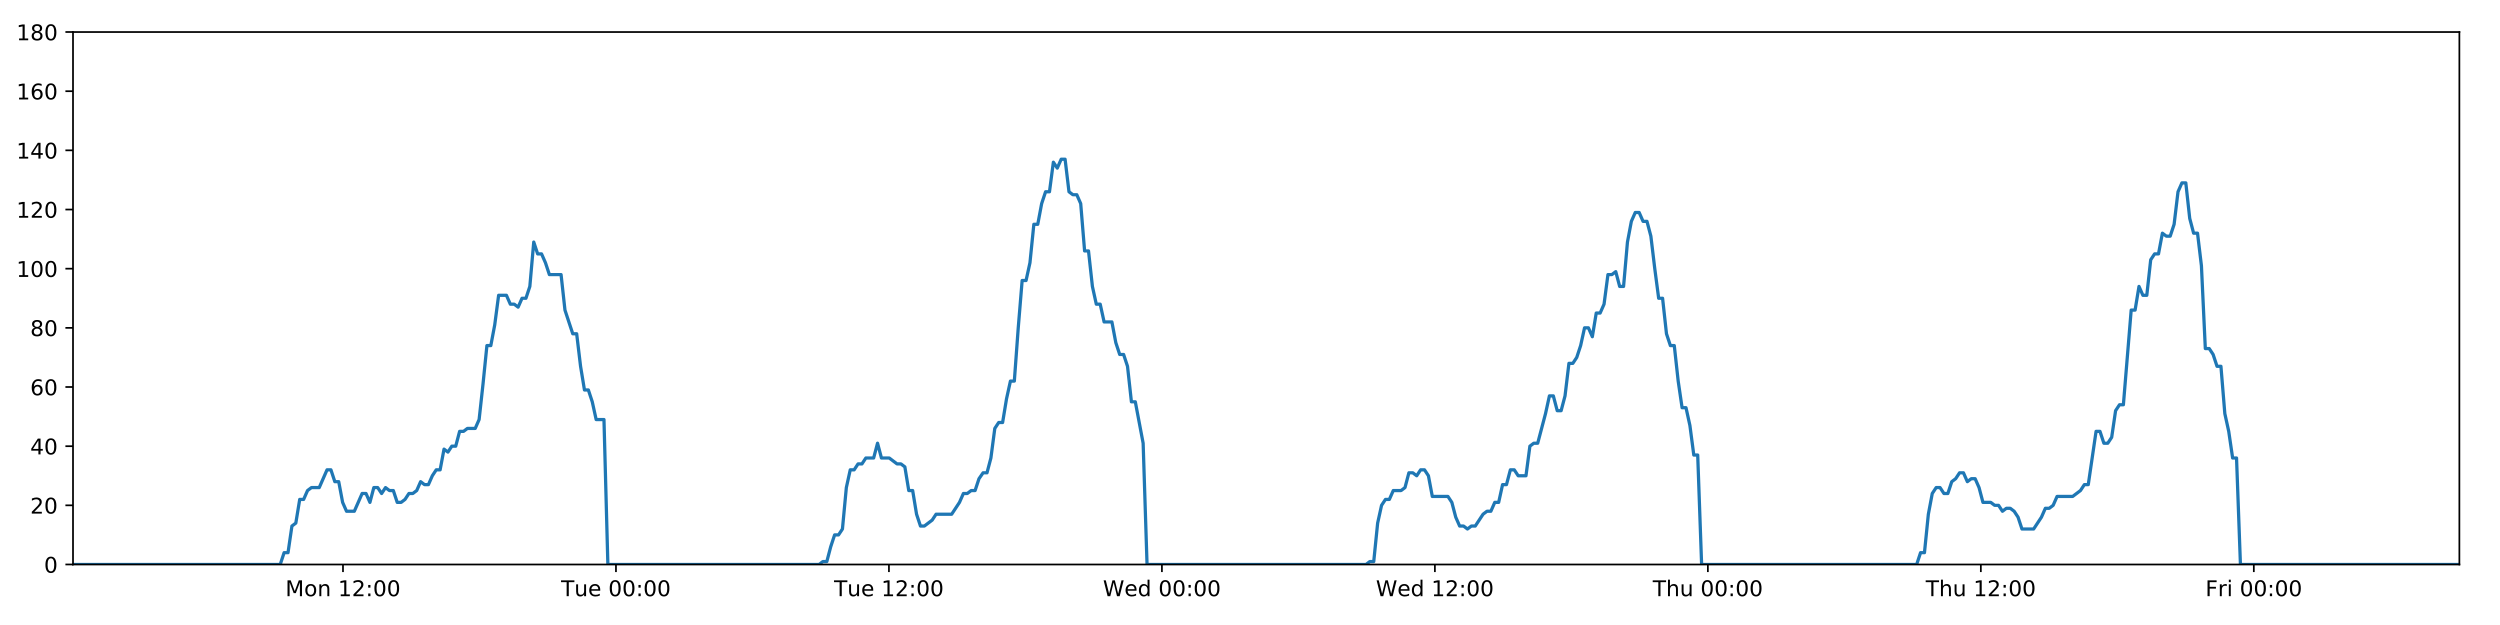
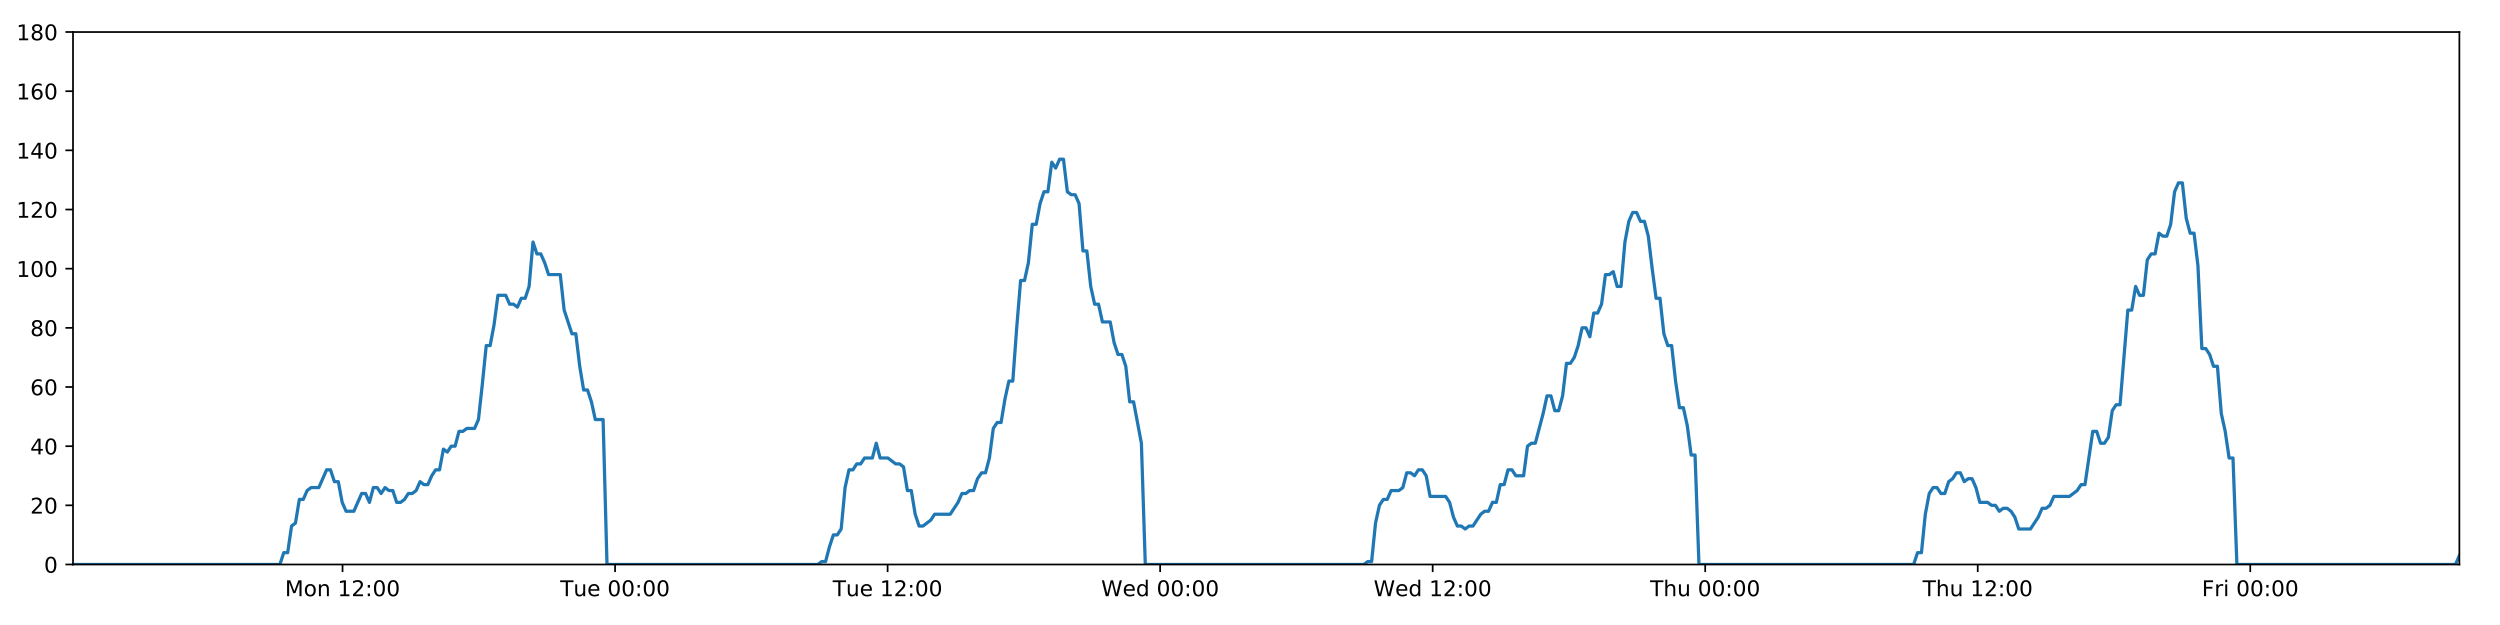
<svg xmlns="http://www.w3.org/2000/svg" xmlns:xlink="http://www.w3.org/1999/xlink" height="288pt" version="1.1" viewBox="0 0 1152 288" width="1152pt">
  <defs>
    <style type="text/css">
*{stroke-linecap:butt;stroke-linejoin:round;}
  </style>
  </defs>
  <g id="figure_1">
    <g id="patch_1">
      <path d="M 0 288  L 1152 288  L 1152 0  L 0 0  z " style="fill:#ffffff;" />
    </g>
    <g id="axes_1">
      <g id="patch_2">
        <path d="M 33.64 260.12  L 1133.28 260.12  L 1133.28 14.76  L 33.64 14.76  z " style="fill:#ffffff;" />
      </g>
      <g id="matplotlib.axis_1">
        <g id="xtick_1">
          <g id="line2d_1">
            <defs>
-               <path d="M 0 0  L 0 3.5  " id="mf516ed815e" style="stroke:#000000;stroke-width:0.8;" />
-             </defs>
-             <g>
-               <use style="stroke:#000000;stroke-width:0.8;" x="158.047" xlink:href="#mf516ed815e" y="260.12" />
+               <path d="M 0 0  L 0 3.5  " id="m5a44fbd3da" style="stroke:#000000;stroke-width:0.8;" />
+             </defs>
+             <g>
+               <use style="stroke:#000000;stroke-width:0.8;" x="157.844" xlink:href="#m5a44fbd3da" y="260.12" />
            </g>
          </g>
          <g id="text_1">
            <defs>
              <path d="M 9.812 72.906  L 24.516 72.906  L 43.109 23.297  L 61.812 72.906  L 76.516 72.906  L 76.516 0  L 66.891 0  L 66.891 64.016  L 48.094 14.016  L 38.188 14.016  L 19.391 64.016  L 19.391 0  L 9.812 0  z " id="DejaVuSans-77" />
              <path d="M 30.609 48.391  Q 23.391 48.391 19.188 42.75  Q 14.984 37.109 14.984 27.297  Q 14.984 17.484 19.156 11.844  Q 23.344 6.203 30.609 6.203  Q 37.797 6.203 41.984 11.859  Q 46.188 17.531 46.188 27.297  Q 46.188 37.016 41.984 42.703  Q 37.797 48.391 30.609 48.391  z M 30.609 56  Q 42.328 56 49.016 48.375  Q 55.719 40.766 55.719 27.297  Q 55.719 13.875 49.016 6.219  Q 42.328 -1.422 30.609 -1.422  Q 18.844 -1.422 12.172 6.219  Q 5.516 13.875 5.516 27.297  Q 5.516 40.766 12.172 48.375  Q 18.844 56 30.609 56  z " id="DejaVuSans-111" />
              <path d="M 54.891 33.016  L 54.891 0  L 45.906 0  L 45.906 32.719  Q 45.906 40.484 42.875 44.328  Q 39.844 48.188 33.797 48.188  Q 26.516 48.188 22.312 43.547  Q 18.109 38.922 18.109 30.906  L 18.109 0  L 9.078 0  L 9.078 54.688  L 18.109 54.688  L 18.109 46.188  Q 21.344 51.125 25.703 53.562  Q 30.078 56 35.797 56  Q 45.219 56 50.047 50.172  Q 54.891 44.344 54.891 33.016  z " id="DejaVuSans-110" />
              <path id="DejaVuSans-32" />
              <path d="M 12.406 8.297  L 28.516 8.297  L 28.516 63.922  L 10.984 60.406  L 10.984 69.391  L 28.422 72.906  L 38.281 72.906  L 38.281 8.297  L 54.391 8.297  L 54.391 0  L 12.406 0  z " id="DejaVuSans-49" />
              <path d="M 19.188 8.297  L 53.609 8.297  L 53.609 0  L 7.328 0  L 7.328 8.297  Q 12.938 14.109 22.625 23.891  Q 32.328 33.688 34.812 36.531  Q 39.547 41.844 41.422 45.531  Q 43.312 49.219 43.312 52.781  Q 43.312 58.594 39.234 62.25  Q 35.156 65.922 28.609 65.922  Q 23.969 65.922 18.812 64.312  Q 13.672 62.703 7.812 59.422  L 7.812 69.391  Q 13.766 71.781 18.938 73  Q 24.125 74.219 28.422 74.219  Q 39.75 74.219 46.484 68.547  Q 53.219 62.891 53.219 53.422  Q 53.219 48.922 51.531 44.891  Q 49.859 40.875 45.406 35.406  Q 44.188 33.984 37.641 27.219  Q 31.109 20.453 19.188 8.297  z " id="DejaVuSans-50" />
              <path d="M 11.719 12.406  L 22.016 12.406  L 22.016 0  L 11.719 0  z M 11.719 51.703  L 22.016 51.703  L 22.016 39.312  L 11.719 39.312  z " id="DejaVuSans-58" />
              <path d="M 31.781 66.406  Q 24.172 66.406 20.328 58.906  Q 16.5 51.422 16.5 36.375  Q 16.5 21.391 20.328 13.891  Q 24.172 6.391 31.781 6.391  Q 39.453 6.391 43.281 13.891  Q 47.125 21.391 47.125 36.375  Q 47.125 51.422 43.281 58.906  Q 39.453 66.406 31.781 66.406  z M 31.781 74.219  Q 44.047 74.219 50.516 64.516  Q 56.984 54.828 56.984 36.375  Q 56.984 17.969 50.516 8.266  Q 44.047 -1.422 31.781 -1.422  Q 19.531 -1.422 13.062 8.266  Q 6.594 17.969 6.594 36.375  Q 6.594 54.828 13.062 64.516  Q 19.531 74.219 31.781 74.219  z " id="DejaVuSans-48" />
            </defs>
-             <g transform="translate(131.5063 274.7184)scale(0.1 -0.1)">
+             <g transform="translate(131.3032 274.7184)scale(0.1 -0.1)">
              <use xlink:href="#DejaVuSans-77" />
              <use x="86.279" xlink:href="#DejaVuSans-111" />
              <use x="147.461" xlink:href="#DejaVuSans-110" />
              <use x="210.84" xlink:href="#DejaVuSans-32" />
              <use x="242.627" xlink:href="#DejaVuSans-49" />
              <use x="306.25" xlink:href="#DejaVuSans-50" />
              <use x="369.873" xlink:href="#DejaVuSans-58" />
              <use x="403.564" xlink:href="#DejaVuSans-48" />
              <use x="467.188" xlink:href="#DejaVuSans-48" />
            </g>
          </g>
        </g>
        <g id="xtick_2">
          <g id="line2d_2">
            <g>
-               <use style="stroke:#000000;stroke-width:0.8;" x="283.835" xlink:href="#mf516ed815e" y="260.12" />
+               <use style="stroke:#000000;stroke-width:0.8;" x="283.426" xlink:href="#m5a44fbd3da" y="260.12" />
            </g>
          </g>
          <g id="text_2">
            <defs>
              <path d="M -0.297 72.906  L 61.375 72.906  L 61.375 64.594  L 35.5 64.594  L 35.5 0  L 25.594 0  L 25.594 64.594  L -0.297 64.594  z " id="DejaVuSans-84" />
              <path d="M 8.5 21.578  L 8.5 54.688  L 17.484 54.688  L 17.484 21.922  Q 17.484 14.156 20.5 10.266  Q 23.531 6.391 29.594 6.391  Q 36.859 6.391 41.078 11.031  Q 45.312 15.672 45.312 23.688  L 45.312 54.688  L 54.297 54.688  L 54.297 0  L 45.312 0  L 45.312 8.406  Q 42.047 3.422 37.719 1  Q 33.406 -1.422 27.688 -1.422  Q 18.266 -1.422 13.375 4.438  Q 8.5 10.297 8.5 21.578  z M 31.109 56  z " id="DejaVuSans-117" />
              <path d="M 56.203 29.594  L 56.203 25.203  L 14.891 25.203  Q 15.484 15.922 20.484 11.062  Q 25.484 6.203 34.422 6.203  Q 39.594 6.203 44.453 7.469  Q 49.312 8.734 54.109 11.281  L 54.109 2.781  Q 49.266 0.734 44.188 -0.344  Q 39.109 -1.422 33.891 -1.422  Q 20.797 -1.422 13.156 6.188  Q 5.516 13.812 5.516 26.812  Q 5.516 40.234 12.766 48.109  Q 20.016 56 32.328 56  Q 43.359 56 49.781 48.891  Q 56.203 41.797 56.203 29.594  z M 47.219 32.234  Q 47.125 39.594 43.094 43.984  Q 39.062 48.391 32.422 48.391  Q 24.906 48.391 20.391 44.141  Q 15.875 39.891 15.188 32.172  z " id="DejaVuSans-101" />
            </defs>
-             <g transform="translate(258.5486 274.7184)scale(0.1 -0.1)">
+             <g transform="translate(258.1402 274.7184)scale(0.1 -0.1)">
              <use xlink:href="#DejaVuSans-84" />
              <use x="60.85" xlink:href="#DejaVuSans-117" />
              <use x="124.229" xlink:href="#DejaVuSans-101" />
              <use x="185.752" xlink:href="#DejaVuSans-32" />
              <use x="217.539" xlink:href="#DejaVuSans-48" />
              <use x="281.162" xlink:href="#DejaVuSans-48" />
              <use x="344.785" xlink:href="#DejaVuSans-58" />
              <use x="378.477" xlink:href="#DejaVuSans-48" />
              <use x="442.1" xlink:href="#DejaVuSans-48" />
            </g>
          </g>
        </g>
        <g id="xtick_3">
          <g id="line2d_3">
            <g>
-               <use style="stroke:#000000;stroke-width:0.8;" x="409.622" xlink:href="#mf516ed815e" y="260.12" />
+               <use style="stroke:#000000;stroke-width:0.8;" x="409.008" xlink:href="#m5a44fbd3da" y="260.12" />
            </g>
          </g>
          <g id="text_3">
-             <g transform="translate(384.3363 274.7184)scale(0.1 -0.1)">
+             <g transform="translate(383.7225 274.7184)scale(0.1 -0.1)">
              <use xlink:href="#DejaVuSans-84" />
              <use x="60.85" xlink:href="#DejaVuSans-117" />
              <use x="124.229" xlink:href="#DejaVuSans-101" />
              <use x="185.752" xlink:href="#DejaVuSans-32" />
              <use x="217.539" xlink:href="#DejaVuSans-49" />
              <use x="281.162" xlink:href="#DejaVuSans-50" />
              <use x="344.785" xlink:href="#DejaVuSans-58" />
              <use x="378.477" xlink:href="#DejaVuSans-48" />
              <use x="442.1" xlink:href="#DejaVuSans-48" />
            </g>
          </g>
        </g>
        <g id="xtick_4">
          <g id="line2d_4">
            <g>
-               <use style="stroke:#000000;stroke-width:0.8;" x="535.41" xlink:href="#mf516ed815e" y="260.12" />
+               <use style="stroke:#000000;stroke-width:0.8;" x="534.591" xlink:href="#m5a44fbd3da" y="260.12" />
            </g>
          </g>
          <g id="text_4">
            <defs>
              <path d="M 3.328 72.906  L 13.281 72.906  L 28.609 11.281  L 43.891 72.906  L 54.984 72.906  L 70.312 11.281  L 85.594 72.906  L 95.609 72.906  L 77.297 0  L 64.891 0  L 49.516 63.281  L 33.984 0  L 21.578 0  z " id="DejaVuSans-87" />
              <path d="M 45.406 46.391  L 45.406 75.984  L 54.391 75.984  L 54.391 0  L 45.406 0  L 45.406 8.203  Q 42.578 3.328 38.25 0.953  Q 33.938 -1.422 27.875 -1.422  Q 17.969 -1.422 11.734 6.484  Q 5.516 14.406 5.516 27.297  Q 5.516 40.188 11.734 48.094  Q 17.969 56 27.875 56  Q 33.938 56 38.25 53.625  Q 42.578 51.266 45.406 46.391  z M 14.797 27.297  Q 14.797 17.391 18.875 11.75  Q 22.953 6.109 30.078 6.109  Q 37.203 6.109 41.297 11.75  Q 45.406 17.391 45.406 27.297  Q 45.406 37.203 41.297 42.844  Q 37.203 48.484 30.078 48.484  Q 22.953 48.484 18.875 42.844  Q 14.797 37.203 14.797 27.297  z " id="DejaVuSans-100" />
            </defs>
-             <g transform="translate(508.2208 274.7184)scale(0.1 -0.1)">
+             <g transform="translate(507.4017 274.7184)scale(0.1 -0.1)">
              <use xlink:href="#DejaVuSans-87" />
              <use x="98.799" xlink:href="#DejaVuSans-101" />
              <use x="160.322" xlink:href="#DejaVuSans-100" />
              <use x="223.799" xlink:href="#DejaVuSans-32" />
              <use x="255.586" xlink:href="#DejaVuSans-48" />
              <use x="319.209" xlink:href="#DejaVuSans-48" />
              <use x="382.832" xlink:href="#DejaVuSans-58" />
              <use x="416.523" xlink:href="#DejaVuSans-48" />
              <use x="480.146" xlink:href="#DejaVuSans-48" />
            </g>
          </g>
        </g>
        <g id="xtick_5">
          <g id="line2d_5">
            <g>
-               <use style="stroke:#000000;stroke-width:0.8;" x="661.198" xlink:href="#mf516ed815e" y="260.12" />
+               <use style="stroke:#000000;stroke-width:0.8;" x="660.173" xlink:href="#m5a44fbd3da" y="260.12" />
            </g>
          </g>
          <g id="text_5">
-             <g transform="translate(634.0085 274.7184)scale(0.1 -0.1)">
+             <g transform="translate(632.984 274.7184)scale(0.1 -0.1)">
              <use xlink:href="#DejaVuSans-87" />
              <use x="98.799" xlink:href="#DejaVuSans-101" />
              <use x="160.322" xlink:href="#DejaVuSans-100" />
              <use x="223.799" xlink:href="#DejaVuSans-32" />
              <use x="255.586" xlink:href="#DejaVuSans-49" />
              <use x="319.209" xlink:href="#DejaVuSans-50" />
              <use x="382.832" xlink:href="#DejaVuSans-58" />
              <use x="416.523" xlink:href="#DejaVuSans-48" />
              <use x="480.146" xlink:href="#DejaVuSans-48" />
            </g>
          </g>
        </g>
        <g id="xtick_6">
          <g id="line2d_6">
            <g>
-               <use style="stroke:#000000;stroke-width:0.8;" x="786.985" xlink:href="#mf516ed815e" y="260.12" />
+               <use style="stroke:#000000;stroke-width:0.8;" x="785.755" xlink:href="#m5a44fbd3da" y="260.12" />
            </g>
          </g>
          <g id="text_6">
            <defs>
              <path d="M 54.891 33.016  L 54.891 0  L 45.906 0  L 45.906 32.719  Q 45.906 40.484 42.875 44.328  Q 39.844 48.188 33.797 48.188  Q 26.516 48.188 22.312 43.547  Q 18.109 38.922 18.109 30.906  L 18.109 0  L 9.078 0  L 9.078 75.984  L 18.109 75.984  L 18.109 46.188  Q 21.344 51.125 25.703 53.562  Q 30.078 56 35.797 56  Q 45.219 56 50.047 50.172  Q 54.891 44.344 54.891 33.016  z " id="DejaVuSans-104" />
            </defs>
-             <g transform="translate(761.5953 274.7184)scale(0.1 -0.1)">
+             <g transform="translate(760.3655 274.7184)scale(0.1 -0.1)">
              <use xlink:href="#DejaVuSans-84" />
              <use x="61.084" xlink:href="#DejaVuSans-104" />
              <use x="124.463" xlink:href="#DejaVuSans-117" />
              <use x="187.842" xlink:href="#DejaVuSans-32" />
              <use x="219.629" xlink:href="#DejaVuSans-48" />
              <use x="283.252" xlink:href="#DejaVuSans-48" />
              <use x="346.875" xlink:href="#DejaVuSans-58" />
              <use x="380.566" xlink:href="#DejaVuSans-48" />
              <use x="444.189" xlink:href="#DejaVuSans-48" />
            </g>
          </g>
        </g>
        <g id="xtick_7">
          <g id="line2d_7">
            <g>
-               <use style="stroke:#000000;stroke-width:0.8;" x="912.773" xlink:href="#mf516ed815e" y="260.12" />
+               <use style="stroke:#000000;stroke-width:0.8;" x="911.338" xlink:href="#m5a44fbd3da" y="260.12" />
            </g>
          </g>
          <g id="text_7">
-             <g transform="translate(887.383 274.7184)scale(0.1 -0.1)">
+             <g transform="translate(885.9478 274.7184)scale(0.1 -0.1)">
              <use xlink:href="#DejaVuSans-84" />
              <use x="61.084" xlink:href="#DejaVuSans-104" />
              <use x="124.463" xlink:href="#DejaVuSans-117" />
              <use x="187.842" xlink:href="#DejaVuSans-32" />
              <use x="219.629" xlink:href="#DejaVuSans-49" />
              <use x="283.252" xlink:href="#DejaVuSans-50" />
              <use x="346.875" xlink:href="#DejaVuSans-58" />
              <use x="380.566" xlink:href="#DejaVuSans-48" />
              <use x="444.189" xlink:href="#DejaVuSans-48" />
            </g>
          </g>
        </g>
        <g id="xtick_8">
          <g id="line2d_8">
            <g>
-               <use style="stroke:#000000;stroke-width:0.8;" x="1038.56" xlink:href="#mf516ed815e" y="260.12" />
+               <use style="stroke:#000000;stroke-width:0.8;" x="1036.92" xlink:href="#m5a44fbd3da" y="260.12" />
            </g>
          </g>
          <g id="text_8">
            <defs>
              <path d="M 9.812 72.906  L 51.703 72.906  L 51.703 64.594  L 19.672 64.594  L 19.672 43.109  L 48.578 43.109  L 48.578 34.812  L 19.672 34.812  L 19.672 0  L 9.812 0  z " id="DejaVuSans-70" />
              <path d="M 41.109 46.297  Q 39.594 47.172 37.812 47.578  Q 36.031 48 33.891 48  Q 26.266 48 22.188 43.047  Q 18.109 38.094 18.109 28.812  L 18.109 0  L 9.078 0  L 9.078 54.688  L 18.109 54.688  L 18.109 46.188  Q 20.953 51.172 25.484 53.578  Q 30.031 56 36.531 56  Q 37.453 56 38.578 55.875  Q 39.703 55.766 41.062 55.516  z " id="DejaVuSans-114" />
              <path d="M 9.422 54.688  L 18.406 54.688  L 18.406 0  L 9.422 0  z M 9.422 75.984  L 18.406 75.984  L 18.406 64.594  L 9.422 64.594  z " id="DejaVuSans-105" />
            </defs>
-             <g transform="translate(1016.247 274.7184)scale(0.1 -0.1)">
+             <g transform="translate(1014.607 274.7184)scale(0.1 -0.1)">
              <use xlink:href="#DejaVuSans-70" />
              <use x="57.41" xlink:href="#DejaVuSans-114" />
              <use x="98.523" xlink:href="#DejaVuSans-105" />
              <use x="126.307" xlink:href="#DejaVuSans-32" />
              <use x="158.094" xlink:href="#DejaVuSans-48" />
              <use x="221.717" xlink:href="#DejaVuSans-48" />
              <use x="285.34" xlink:href="#DejaVuSans-58" />
              <use x="319.031" xlink:href="#DejaVuSans-48" />
              <use x="382.654" xlink:href="#DejaVuSans-48" />
            </g>
          </g>
        </g>
      </g>
      <g id="matplotlib.axis_2">
        <g id="ytick_1">
          <g id="line2d_9">
            <defs>
-               <path d="M 0 0  L -3.5 0  " id="m34c5d835a1" style="stroke:#000000;stroke-width:0.8;" />
-             </defs>
-             <g>
-               <use style="stroke:#000000;stroke-width:0.8;" x="33.64" xlink:href="#m34c5d835a1" y="260.12" />
+               <path d="M 0 0  L -3.5 0  " id="m0f231d2ae9" style="stroke:#000000;stroke-width:0.8;" />
+             </defs>
+             <g>
+               <use style="stroke:#000000;stroke-width:0.8;" x="33.64" xlink:href="#m0f231d2ae9" y="260.12" />
            </g>
          </g>
          <g id="text_9">
            <g transform="translate(20.2775 263.9192)scale(0.1 -0.1)">
              <use xlink:href="#DejaVuSans-48" />
            </g>
          </g>
        </g>
        <g id="ytick_2">
          <g id="line2d_10">
            <g>
-               <use style="stroke:#000000;stroke-width:0.8;" x="33.64" xlink:href="#m34c5d835a1" y="232.858" />
+               <use style="stroke:#000000;stroke-width:0.8;" x="33.64" xlink:href="#m0f231d2ae9" y="232.858" />
            </g>
          </g>
          <g id="text_10">
            <g transform="translate(13.915 236.657)scale(0.1 -0.1)">
              <use xlink:href="#DejaVuSans-50" />
              <use x="63.623" xlink:href="#DejaVuSans-48" />
            </g>
          </g>
        </g>
        <g id="ytick_3">
          <g id="line2d_11">
            <g>
-               <use style="stroke:#000000;stroke-width:0.8;" x="33.64" xlink:href="#m34c5d835a1" y="205.596" />
+               <use style="stroke:#000000;stroke-width:0.8;" x="33.64" xlink:href="#m0f231d2ae9" y="205.596" />
            </g>
          </g>
          <g id="text_11">
            <defs>
              <path d="M 37.797 64.312  L 12.891 25.391  L 37.797 25.391  z M 35.203 72.906  L 47.609 72.906  L 47.609 25.391  L 58.016 25.391  L 58.016 17.188  L 47.609 17.188  L 47.609 0  L 37.797 0  L 37.797 17.188  L 4.891 17.188  L 4.891 26.703  z " id="DejaVuSans-52" />
            </defs>
            <g transform="translate(13.915 209.3948)scale(0.1 -0.1)">
              <use xlink:href="#DejaVuSans-52" />
              <use x="63.623" xlink:href="#DejaVuSans-48" />
            </g>
          </g>
        </g>
        <g id="ytick_4">
          <g id="line2d_12">
            <g>
-               <use style="stroke:#000000;stroke-width:0.8;" x="33.64" xlink:href="#m34c5d835a1" y="178.333" />
+               <use style="stroke:#000000;stroke-width:0.8;" x="33.64" xlink:href="#m0f231d2ae9" y="178.333" />
            </g>
          </g>
          <g id="text_12">
            <defs>
              <path d="M 33.016 40.375  Q 26.375 40.375 22.484 35.828  Q 18.609 31.297 18.609 23.391  Q 18.609 15.531 22.484 10.953  Q 26.375 6.391 33.016 6.391  Q 39.656 6.391 43.531 10.953  Q 47.406 15.531 47.406 23.391  Q 47.406 31.297 43.531 35.828  Q 39.656 40.375 33.016 40.375  z M 52.594 71.297  L 52.594 62.312  Q 48.875 64.062 45.094 64.984  Q 41.312 65.922 37.594 65.922  Q 27.828 65.922 22.672 59.328  Q 17.531 52.734 16.797 39.406  Q 19.672 43.656 24.016 45.922  Q 28.375 48.188 33.594 48.188  Q 44.578 48.188 50.953 41.516  Q 57.328 34.859 57.328 23.391  Q 57.328 12.156 50.688 5.359  Q 44.047 -1.422 33.016 -1.422  Q 20.359 -1.422 13.672 8.266  Q 6.984 17.969 6.984 36.375  Q 6.984 53.656 15.188 63.938  Q 23.391 74.219 37.203 74.219  Q 40.922 74.219 44.703 73.484  Q 48.484 72.75 52.594 71.297  z " id="DejaVuSans-54" />
            </defs>
            <g transform="translate(13.915 182.1326)scale(0.1 -0.1)">
              <use xlink:href="#DejaVuSans-54" />
              <use x="63.623" xlink:href="#DejaVuSans-48" />
            </g>
          </g>
        </g>
        <g id="ytick_5">
          <g id="line2d_13">
            <g>
-               <use style="stroke:#000000;stroke-width:0.8;" x="33.64" xlink:href="#m34c5d835a1" y="151.071" />
+               <use style="stroke:#000000;stroke-width:0.8;" x="33.64" xlink:href="#m0f231d2ae9" y="151.071" />
            </g>
          </g>
          <g id="text_13">
            <defs>
              <path d="M 31.781 34.625  Q 24.75 34.625 20.719 30.859  Q 16.703 27.094 16.703 20.516  Q 16.703 13.922 20.719 10.156  Q 24.75 6.391 31.781 6.391  Q 38.812 6.391 42.859 10.172  Q 46.922 13.969 46.922 20.516  Q 46.922 27.094 42.891 30.859  Q 38.875 34.625 31.781 34.625  z M 21.922 38.812  Q 15.578 40.375 12.031 44.719  Q 8.5 49.078 8.5 55.328  Q 8.5 64.062 14.719 69.141  Q 20.953 74.219 31.781 74.219  Q 42.672 74.219 48.875 69.141  Q 55.078 64.062 55.078 55.328  Q 55.078 49.078 51.531 44.719  Q 48 40.375 41.703 38.812  Q 48.828 37.156 52.797 32.312  Q 56.781 27.484 56.781 20.516  Q 56.781 9.906 50.312 4.234  Q 43.844 -1.422 31.781 -1.422  Q 19.734 -1.422 13.25 4.234  Q 6.781 9.906 6.781 20.516  Q 6.781 27.484 10.781 32.312  Q 14.797 37.156 21.922 38.812  z M 18.312 54.391  Q 18.312 48.734 21.844 45.562  Q 25.391 42.391 31.781 42.391  Q 38.141 42.391 41.719 45.562  Q 45.312 48.734 45.312 54.391  Q 45.312 60.062 41.719 63.234  Q 38.141 66.406 31.781 66.406  Q 25.391 66.406 21.844 63.234  Q 18.312 60.062 18.312 54.391  z " id="DejaVuSans-56" />
            </defs>
            <g transform="translate(13.915 154.8703)scale(0.1 -0.1)">
              <use xlink:href="#DejaVuSans-56" />
              <use x="63.623" xlink:href="#DejaVuSans-48" />
            </g>
          </g>
        </g>
        <g id="ytick_6">
          <g id="line2d_14">
            <g>
-               <use style="stroke:#000000;stroke-width:0.8;" x="33.64" xlink:href="#m34c5d835a1" y="123.809" />
+               <use style="stroke:#000000;stroke-width:0.8;" x="33.64" xlink:href="#m0f231d2ae9" y="123.809" />
            </g>
          </g>
          <g id="text_14">
            <g transform="translate(7.5525 127.6081)scale(0.1 -0.1)">
              <use xlink:href="#DejaVuSans-49" />
              <use x="63.623" xlink:href="#DejaVuSans-48" />
              <use x="127.246" xlink:href="#DejaVuSans-48" />
            </g>
          </g>
        </g>
        <g id="ytick_7">
          <g id="line2d_15">
            <g>
-               <use style="stroke:#000000;stroke-width:0.8;" x="33.64" xlink:href="#m34c5d835a1" y="96.547" />
+               <use style="stroke:#000000;stroke-width:0.8;" x="33.64" xlink:href="#m0f231d2ae9" y="96.547" />
            </g>
          </g>
          <g id="text_15">
            <g transform="translate(7.5525 100.3459)scale(0.1 -0.1)">
              <use xlink:href="#DejaVuSans-49" />
              <use x="63.623" xlink:href="#DejaVuSans-50" />
              <use x="127.246" xlink:href="#DejaVuSans-48" />
            </g>
          </g>
        </g>
        <g id="ytick_8">
          <g id="line2d_16">
            <g>
-               <use style="stroke:#000000;stroke-width:0.8;" x="33.64" xlink:href="#m34c5d835a1" y="69.284" />
+               <use style="stroke:#000000;stroke-width:0.8;" x="33.64" xlink:href="#m0f231d2ae9" y="69.284" />
            </g>
          </g>
          <g id="text_16">
            <g transform="translate(7.5525 73.08366)scale(0.1 -0.1)">
              <use xlink:href="#DejaVuSans-49" />
              <use x="63.623" xlink:href="#DejaVuSans-52" />
              <use x="127.246" xlink:href="#DejaVuSans-48" />
            </g>
          </g>
        </g>
        <g id="ytick_9">
          <g id="line2d_17">
            <g>
-               <use style="stroke:#000000;stroke-width:0.8;" x="33.64" xlink:href="#m34c5d835a1" y="42.022" />
+               <use style="stroke:#000000;stroke-width:0.8;" x="33.64" xlink:href="#m0f231d2ae9" y="42.022" />
            </g>
          </g>
          <g id="text_17">
            <g transform="translate(7.5525 45.82144)scale(0.1 -0.1)">
              <use xlink:href="#DejaVuSans-49" />
              <use x="63.623" xlink:href="#DejaVuSans-54" />
              <use x="127.246" xlink:href="#DejaVuSans-48" />
            </g>
          </g>
        </g>
        <g id="ytick_10">
          <g id="line2d_18">
            <g>
-               <use style="stroke:#000000;stroke-width:0.8;" x="33.64" xlink:href="#m34c5d835a1" y="14.76" />
+               <use style="stroke:#000000;stroke-width:0.8;" x="33.64" xlink:href="#m0f231d2ae9" y="14.76" />
            </g>
          </g>
          <g id="text_18">
            <g transform="translate(7.5525 18.55922)scale(0.1 -0.1)">
              <use xlink:href="#DejaVuSans-49" />
              <use x="63.623" xlink:href="#DejaVuSans-56" />
              <use x="127.246" xlink:href="#DejaVuSans-48" />
            </g>
          </g>
        </g>
      </g>
      <g id="line2d_19">
-         <path clip-path="url(#pba6af6bd1c)" d="M 33.64 260.12  L 129.123 260.12  L 130.92 254.668  L 132.717 254.668  L 134.518 242.4  L 136.313 241.036  L 138.109 230.132  L 139.911 230.132  L 141.713 226.042  L 143.51 224.679  L 147.104 224.679  L 150.695 216.5  L 152.491 216.5  L 154.287 221.953  L 156.084 221.953  L 157.88 231.495  L 159.678 235.584  L 163.27 235.584  L 166.867 227.405  L 168.662 227.405  L 170.459 231.495  L 172.256 224.679  L 174.051 224.679  L 175.847 227.405  L 177.65 224.679  L 179.447 226.042  L 181.244 226.042  L 183.04 231.495  L 184.837 231.495  L 186.632 230.132  L 188.427 227.405  L 190.224 227.405  L 192.022 226.042  L 193.82 221.953  L 195.618 223.316  L 197.418 223.316  L 199.215 219.227  L 201.012 216.5  L 202.808 216.5  L 204.605 206.959  L 206.402 208.322  L 208.198 205.596  L 209.996 205.596  L 211.793 198.78  L 213.589 198.78  L 215.385 197.417  L 218.98 197.417  L 220.776 193.328  L 222.572 176.97  L 224.368 159.25  L 226.167 159.25  L 227.968 149.708  L 229.766 136.077  L 233.362 136.077  L 235.159 140.166  L 236.955 140.166  L 238.754 141.529  L 240.551 137.44  L 242.348 137.44  L 244.148 131.988  L 245.951 111.541  L 247.748 116.993  L 249.548 116.993  L 251.346 121.083  L 253.148 126.535  L 258.538 126.535  L 260.334 142.892  L 263.926 153.797  L 265.726 153.797  L 267.522 168.792  L 269.32 179.696  L 271.116 179.696  L 272.913 185.149  L 274.71 193.328  L 278.307 193.328  L 280.105 260.12  L 377.428 260.12  L 379.196 258.757  L 380.998 258.757  L 382.794 251.941  L 384.59 246.489  L 386.391 246.489  L 388.195 243.763  L 389.993 224.679  L 391.791 216.5  L 393.588 216.5  L 395.385 213.774  L 397.182 213.774  L 398.979 211.048  L 402.574 211.048  L 404.372 204.232  L 406.171 211.048  L 409.763 211.048  L 413.36 213.774  L 415.16 213.774  L 416.959 215.137  L 418.756 226.042  L 420.553 226.042  L 422.35 236.947  L 424.149 242.4  L 425.945 242.4  L 429.539 239.673  L 431.337 236.947  L 438.531 236.947  L 442.128 231.495  L 443.928 227.405  L 445.725 227.405  L 447.523 226.042  L 449.32 226.042  L 451.117 220.59  L 453.008 217.864  L 454.807 217.864  L 456.605 211.048  L 458.402 197.417  L 460.2 194.691  L 462 194.691  L 463.803 183.786  L 465.605 175.607  L 467.405 175.607  L 469.206 151.071  L 471.006 129.261  L 472.805 129.261  L 474.602 121.083  L 476.399 103.362  L 478.196 103.362  L 479.994 93.82  L 481.799 88.368  L 483.596 88.368  L 485.392 74.737  L 487.192 77.463  L 488.995 73.374  L 490.792 73.374  L 492.589 88.368  L 494.389 89.731  L 496.186 89.731  L 497.987 93.82  L 499.783 115.63  L 501.582 115.63  L 503.379 131.988  L 505.176 140.166  L 506.973 140.166  L 508.77 148.345  L 512.362 148.345  L 514.161 157.887  L 515.958 163.339  L 517.758 163.339  L 519.554 168.792  L 521.355 185.149  L 523.151 185.149  L 526.757 204.232  L 528.557 260.12  L 629.456 260.12  L 631.224 258.757  L 633.021 258.757  L 634.819 241.036  L 636.62 232.858  L 638.418 230.132  L 640.216 230.132  L 642.022 226.042  L 645.619 226.042  L 647.421 224.679  L 649.219 217.864  L 651.018 217.864  L 652.815 219.227  L 654.617 216.5  L 656.417 216.5  L 658.214 219.227  L 660.011 228.768  L 667.211 228.768  L 669.008 231.495  L 670.805 238.31  L 672.605 242.4  L 674.406 242.4  L 676.204 243.763  L 678.003 242.4  L 679.8 242.4  L 683.397 236.947  L 685.194 235.584  L 686.991 235.584  L 688.789 231.495  L 690.586 231.495  L 692.384 223.316  L 694.181 223.316  L 695.979 216.5  L 697.776 216.5  L 699.576 219.227  L 703.169 219.227  L 704.97 205.596  L 706.77 204.232  L 708.572 204.232  L 712.173 190.601  L 713.969 182.423  L 715.774 182.423  L 717.572 189.238  L 719.368 189.238  L 721.164 182.423  L 722.962 167.428  L 724.758 167.428  L 726.561 164.702  L 728.357 159.25  L 730.154 151.071  L 731.951 151.071  L 733.747 155.16  L 735.547 144.256  L 737.345 144.256  L 739.144 140.166  L 740.942 126.535  L 742.742 126.535  L 744.539 125.172  L 746.339 131.988  L 748.135 131.988  L 749.933 111.541  L 751.73 101.999  L 753.528 97.91  L 755.325 97.91  L 757.122 101.999  L 758.92 101.999  L 760.718 108.815  L 762.518 123.809  L 764.315 137.44  L 766.114 137.44  L 767.912 153.797  L 769.713 159.25  L 771.509 159.25  L 773.307 175.607  L 775.106 187.875  L 776.908 187.875  L 778.705 196.054  L 780.502 209.685  L 782.302 209.685  L 784.102 260.12  L 883.197 260.12  L 884.994 254.668  L 886.79 254.668  L 888.587 236.947  L 890.384 227.405  L 892.181 224.679  L 893.977 224.679  L 895.774 227.405  L 897.57 227.405  L 899.365 221.953  L 901.162 220.59  L 902.962 217.864  L 904.76 217.864  L 906.557 221.953  L 908.353 220.59  L 910.15 220.59  L 911.946 224.679  L 913.742 231.495  L 917.342 231.495  L 919.139 232.858  L 920.935 232.858  L 922.733 235.584  L 924.53 234.221  L 926.326 234.221  L 928.121 235.584  L 929.918 238.31  L 931.715 243.763  L 937.104 243.763  L 940.698 238.31  L 942.499 234.221  L 944.295 234.221  L 946.091 232.858  L 947.889 228.768  L 955.081 228.768  L 958.678 226.042  L 960.475 223.316  L 962.272 223.316  L 965.87 198.78  L 967.668 198.78  L 969.467 204.232  L 971.266 204.232  L 973.066 201.506  L 974.863 189.238  L 976.661 186.512  L 978.457 186.512  L 982.051 142.892  L 983.85 142.892  L 985.648 131.988  L 987.446 136.077  L 989.244 136.077  L 991.041 119.72  L 992.839 116.993  L 994.636 116.993  L 996.433 107.452  L 998.233 108.815  L 1000.031 108.815  L 1001.828 103.362  L 1003.626 88.368  L 1005.425 84.279  L 1007.224 84.279  L 1009.022 100.636  L 1010.82 107.452  L 1012.616 107.452  L 1014.414 122.446  L 1016.212 160.613  L 1018.009 160.613  L 1019.807 163.339  L 1021.605 168.792  L 1023.402 168.792  L 1025.2 190.601  L 1026.998 198.78  L 1028.796 211.048  L 1030.593 211.048  L 1032.391 260.12  L 1133.28 260.12  L 1133.28 260.12  " style="fill:none;stroke:#1f77b4;stroke-linecap:square;stroke-width:1.5;" />
+         <path clip-path="url(#p9a55b5c843)" d="M 33.64 260.12  L 128.967 260.12  L 130.761 254.668  L 132.555 254.668  L 134.353 242.4  L 136.146 241.036  L 137.939 230.132  L 139.737 230.132  L 141.537 226.042  L 143.331 224.679  L 146.918 224.679  L 150.504 216.5  L 152.297 216.5  L 154.09 221.953  L 155.884 221.953  L 157.677 231.495  L 159.472 235.584  L 163.059 235.584  L 166.649 227.405  L 168.442 227.405  L 170.235 231.495  L 172.03 224.679  L 173.822 224.679  L 175.615 227.405  L 177.415 224.679  L 179.209 226.042  L 181.003 226.042  L 182.796 231.495  L 184.59 231.495  L 186.383 230.132  L 188.175 227.405  L 189.968 227.405  L 191.763 226.042  L 193.559 221.953  L 195.354 223.316  L 197.151 223.316  L 198.945 219.227  L 200.739 216.5  L 202.532 216.5  L 204.326 206.959  L 206.12 208.322  L 207.913 205.596  L 209.708 205.596  L 211.502 198.78  L 213.295 198.78  L 215.089 197.417  L 218.678 197.417  L 220.471 193.328  L 222.264 176.97  L 224.057 159.25  L 225.853 159.25  L 227.651 149.708  L 229.446 136.077  L 233.036 136.077  L 234.83 140.166  L 236.623 140.166  L 238.419 141.529  L 240.214 137.44  L 242.008 137.44  L 243.804 131.988  L 245.604 111.541  L 247.399 116.993  L 249.196 116.993  L 250.991 121.083  L 252.79 126.535  L 258.171 126.535  L 259.964 142.892  L 263.55 153.797  L 265.347 153.797  L 267.14 168.792  L 268.935 179.696  L 270.728 179.696  L 272.523 185.149  L 274.317 193.328  L 277.908 193.328  L 279.702 260.12  L 376.867 260.12  L 378.632 258.757  L 380.431 258.757  L 382.224 251.941  L 384.017 246.489  L 385.815 246.489  L 387.616 243.763  L 389.411 224.679  L 391.206 216.5  L 393 216.5  L 394.795 213.774  L 396.588 213.774  L 398.383 211.048  L 401.972 211.048  L 403.767 204.232  L 405.562 211.048  L 409.149 211.048  L 412.74 213.774  L 414.538 213.774  L 416.333 215.137  L 418.127 226.042  L 419.921 226.042  L 421.715 236.947  L 423.512 242.4  L 425.304 242.4  L 428.892 239.673  L 430.688 236.947  L 437.87 236.947  L 441.461 231.495  L 443.258 227.405  L 445.052 227.405  L 446.848 226.042  L 448.641 226.042  L 450.435 220.59  L 452.323 217.864  L 454.119 217.864  L 455.915 211.048  L 457.709 197.417  L 459.504 194.691  L 461.301 194.691  L 463.101 183.786  L 464.9 175.607  L 466.697 175.607  L 468.495 151.071  L 470.292 129.261  L 472.088 129.261  L 473.882 121.083  L 475.676 103.362  L 477.471 103.362  L 479.266 93.82  L 481.067 88.368  L 482.861 88.368  L 484.655 74.737  L 486.452 77.463  L 488.251 73.374  L 490.045 73.374  L 491.84 88.368  L 493.637 89.731  L 495.431 89.731  L 497.228 93.82  L 499.023 115.63  L 500.818 115.63  L 502.613 131.988  L 504.406 140.166  L 506.2 140.166  L 507.994 148.345  L 511.58 148.345  L 513.377 157.887  L 515.171 163.339  L 516.968 163.339  L 518.761 168.792  L 520.558 185.149  L 522.352 185.149  L 525.952 204.232  L 527.749 260.12  L 628.483 260.12  L 630.248 258.757  L 632.042 258.757  L 633.838 241.036  L 635.636 232.858  L 637.431 230.132  L 639.225 230.132  L 641.029 226.042  L 644.62 226.042  L 646.419 224.679  L 648.214 217.864  L 650.01 217.864  L 651.805 219.227  L 653.603 216.5  L 655.4 216.5  L 657.194 219.227  L 658.989 228.768  L 666.176 228.768  L 667.971 231.495  L 669.765 238.31  L 671.562 242.4  L 673.36 242.4  L 675.155 243.763  L 676.951 242.4  L 678.745 242.4  L 682.336 236.947  L 684.131 235.584  L 685.924 235.584  L 687.72 231.495  L 689.514 231.495  L 691.309 223.316  L 693.102 223.316  L 694.897 216.5  L 696.692 216.5  L 698.489 219.227  L 702.076 219.227  L 703.874 205.596  L 705.671 204.232  L 707.47 204.232  L 711.065 190.601  L 712.859 182.423  L 714.66 182.423  L 716.455 189.238  L 718.249 189.238  L 720.041 182.423  L 721.836 167.428  L 723.63 167.428  L 725.43 164.702  L 727.223 159.25  L 729.017 151.071  L 730.811 151.071  L 732.604 155.16  L 734.401 144.256  L 736.196 144.256  L 737.992 140.166  L 739.787 126.535  L 741.584 126.535  L 743.379 125.172  L 745.176 131.988  L 746.969 131.988  L 748.764 111.541  L 750.558 101.999  L 752.353 97.91  L 754.147 97.91  L 755.941 101.999  L 757.736 101.999  L 759.531 108.815  L 761.328 123.809  L 763.122 137.44  L 764.918 137.44  L 766.713 153.797  L 768.511 159.25  L 770.304 159.25  L 772.099 175.607  L 773.896 187.875  L 775.695 187.875  L 777.488 196.054  L 779.283 209.685  L 781.08 209.685  L 782.877 260.12  L 881.81 260.12  L 883.604 254.668  L 885.398 254.668  L 887.192 236.947  L 888.986 227.405  L 890.779 224.679  L 892.573 224.679  L 894.366 227.405  L 896.159 227.405  L 897.952 221.953  L 899.746 220.59  L 901.543 217.864  L 903.338 217.864  L 905.132 221.953  L 906.925 220.59  L 908.719 220.59  L 910.512 224.679  L 912.305 231.495  L 915.9 231.495  L 917.693 232.858  L 919.486 232.858  L 921.281 235.584  L 923.075 234.221  L 924.868 234.221  L 926.661 235.584  L 928.455 238.31  L 930.249 243.763  L 935.629 243.763  L 939.217 238.31  L 941.015 234.221  L 942.809 234.221  L 944.602 232.858  L 946.397 228.768  L 953.577 228.768  L 957.168 226.042  L 958.962 223.316  L 960.756 223.316  L 964.348 198.78  L 966.144 198.78  L 967.94 204.232  L 969.735 204.232  L 971.533 201.506  L 973.327 189.238  L 975.121 186.512  L 976.915 186.512  L 980.503 142.892  L 982.299 142.892  L 984.093 131.988  L 985.889 136.077  L 987.683 136.077  L 989.478 119.72  L 991.273 116.993  L 993.067 116.993  L 994.862 107.452  L 996.658 108.815  L 998.454 108.815  L 1000.248 103.362  L 1002.043 88.368  L 1003.839 84.279  L 1005.635 84.279  L 1007.43 100.636  L 1009.224 107.452  L 1011.018 107.452  L 1012.812 122.446  L 1014.608 160.613  L 1016.402 160.613  L 1018.197 163.339  L 1019.992 168.792  L 1021.786 168.792  L 1023.581 190.601  L 1025.376 198.78  L 1027.171 211.048  L 1028.966 211.048  L 1030.761 260.12  L 1131.485 260.12  L 1133.28 256.031  L 1133.28 256.031  " style="fill:none;stroke:#1f77b4;stroke-linecap:square;stroke-width:1.5;" />
      </g>
      <g id="patch_3">
        <path d="M 33.64 260.12  L 33.64 14.76  " style="fill:none;stroke:#000000;stroke-linecap:square;stroke-linejoin:miter;stroke-width:0.8;" />
      </g>
      <g id="patch_4">
        <path d="M 1133.28 260.12  L 1133.28 14.76  " style="fill:none;stroke:#000000;stroke-linecap:square;stroke-linejoin:miter;stroke-width:0.8;" />
      </g>
      <g id="patch_5">
        <path d="M 33.64 260.12  L 1133.28 260.12  " style="fill:none;stroke:#000000;stroke-linecap:square;stroke-linejoin:miter;stroke-width:0.8;" />
      </g>
      <g id="patch_6">
        <path d="M 33.64 14.76  L 1133.28 14.76  " style="fill:none;stroke:#000000;stroke-linecap:square;stroke-linejoin:miter;stroke-width:0.8;" />
      </g>
    </g>
  </g>
  <defs>
-     <clipPath id="pba6af6bd1c">
+     <clipPath id="p9a55b5c843">
      <rect height="245.36" width="1099.64" x="33.64" y="14.76" />
    </clipPath>
  </defs>
</svg>
